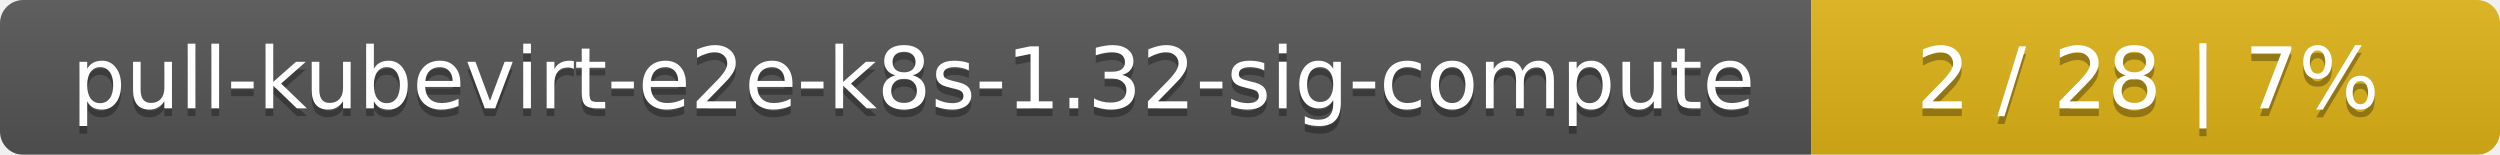
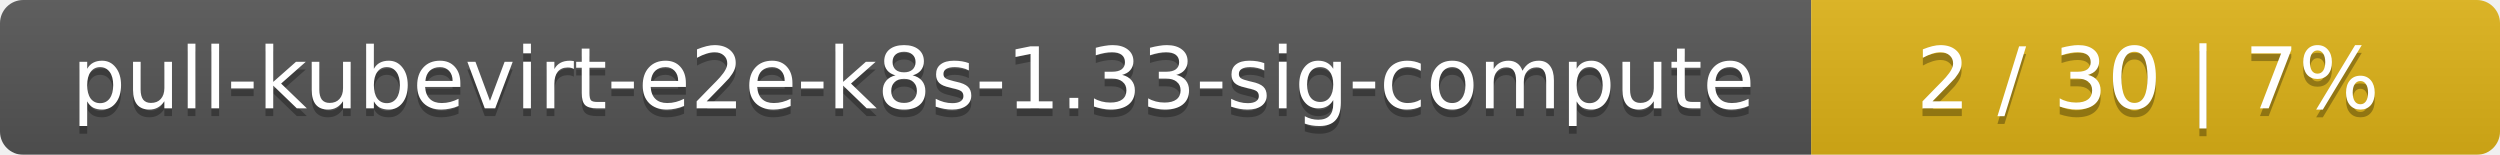
<svg xmlns="http://www.w3.org/2000/svg" width="323" height="20">
  <linearGradient id="smooth" x2="0" y2="100%">
    <stop offset="0" stop-color="#bbb" stop-opacity=".1" />
    <stop offset="1" stop-opacity=".1" />
  </linearGradient>
  <mask id="round">
    <rect width="323" height="20" rx="3" fill="#fff" />
  </mask>
  <g mask="url(#round)">
    <rect width="234" height="20" fill="#555" />
    <rect x="234" width="89" height="20" fill="#dfb317" />
    <rect width="323" height="20" fill="url(#smooth)" />
  </g>
  <g fill="#fff" text-anchor="middle" font-family="DejaVu Sans,Verdana,Geneva,sans-serif" font-size="11">
-     <text x="118" y="15" fill="#010101" fill-opacity=".3">pull-kubevirt-e2e-k8s-1.32-sig-compute</text>
-     <text x="118" y="14">pull-kubevirt-e2e-k8s-1.32-sig-compute</text>
-     <text x="277.5" y="15" fill="#010101" fill-opacity=".3">2 / 28    |    7%</text>
-     <text x="277.5" y="14">2 / 28    |    7%</text>
+     <text x="118" y="15" fill="#010101" fill-opacity=".3">pull-kubevirt-e2e-k8s-1.33-sig-compute</text>
+     <text x="118" y="14">pull-kubevirt-e2e-k8s-1.33-sig-compute</text>
+     <text x="277.5" y="15" fill="#010101" fill-opacity=".3">2 / 30    |    7%</text>
+     <text x="277.5" y="14">2 / 30    |    7%</text>
  </g>
</svg>
